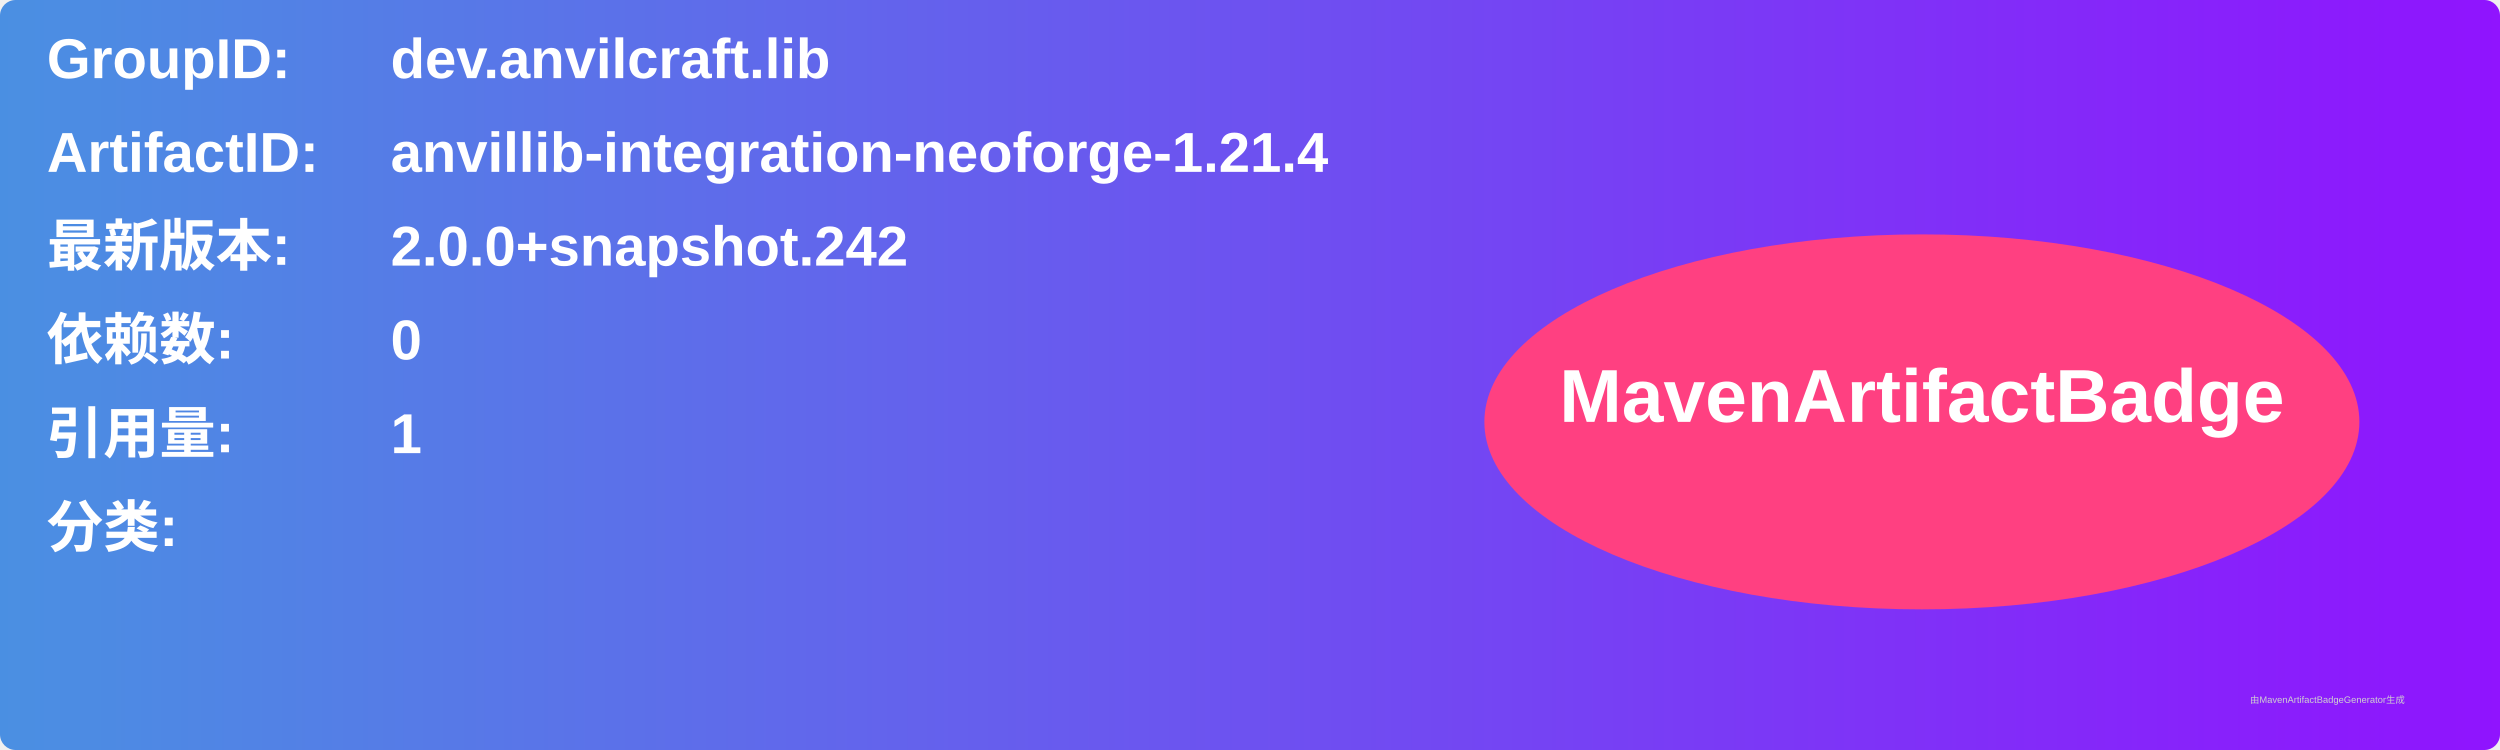
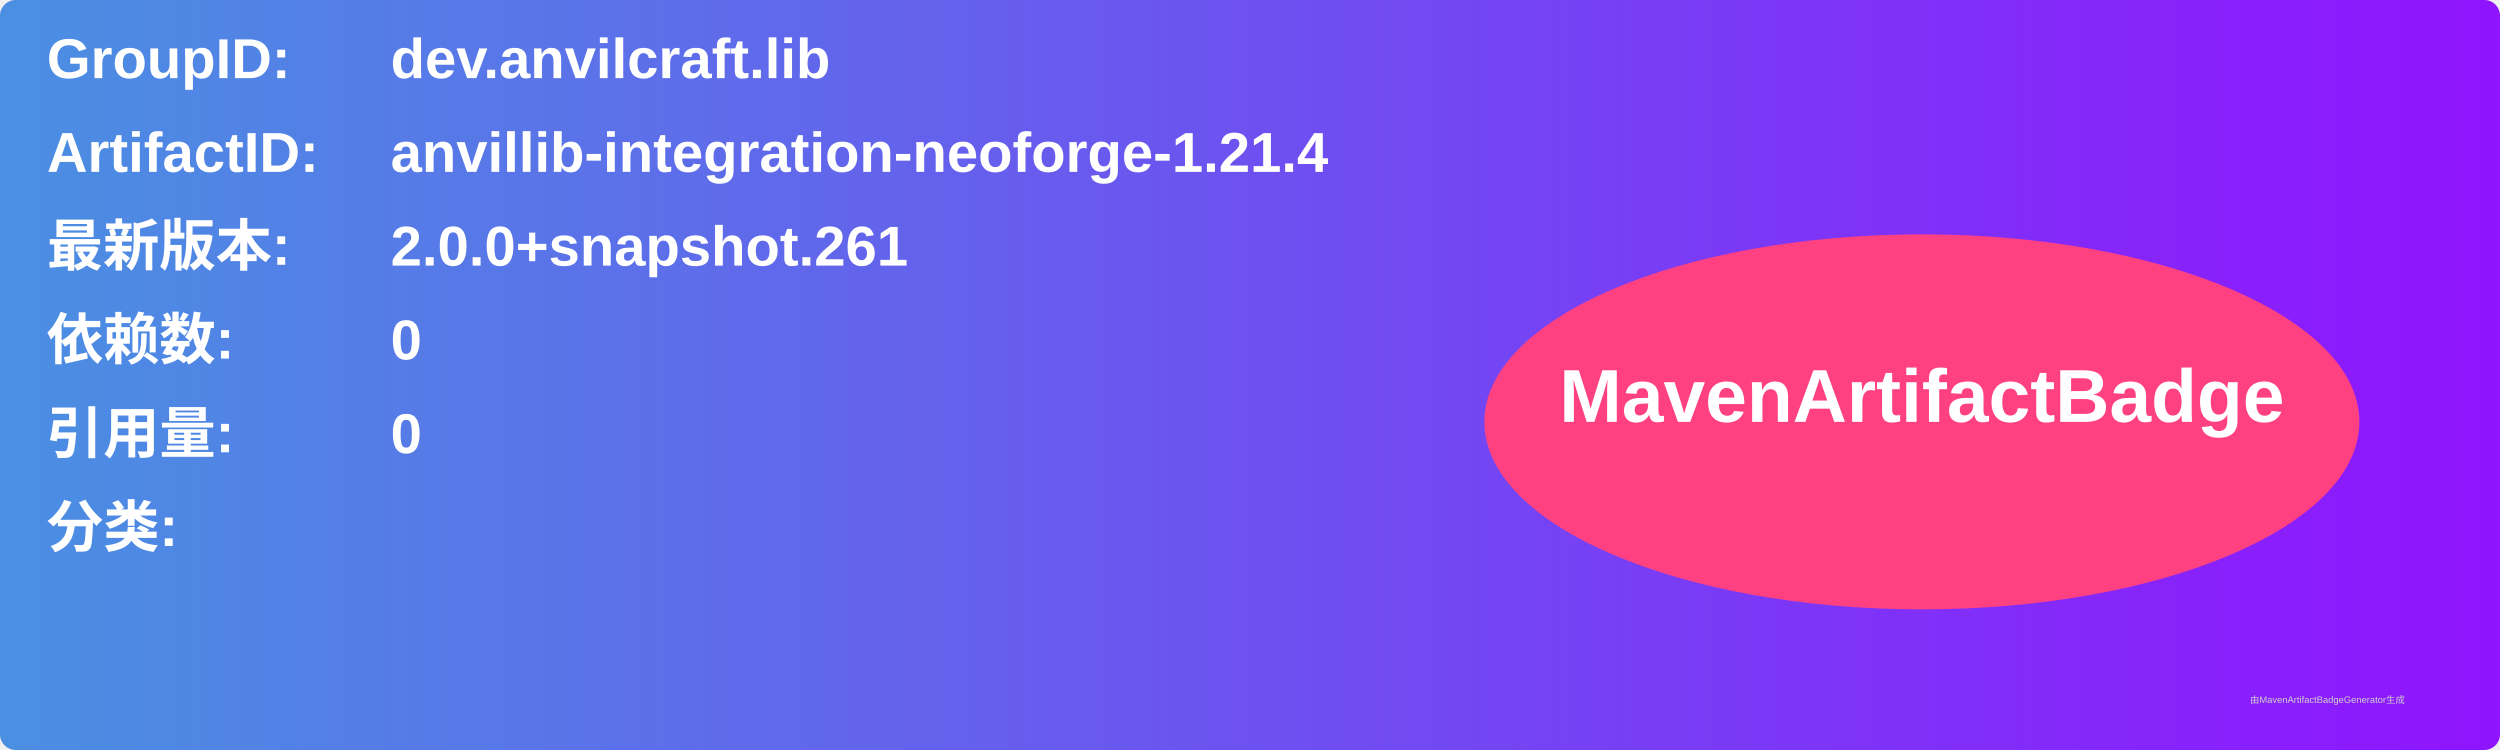
<svg xmlns="http://www.w3.org/2000/svg" width="800" height="240" viewBox="0 0 800 240">
  <linearGradient id="grad" x1="0%" y1="0%" x2="100%" y2="0%">
    <stop offset="0%" stop-color="#4a90e2" />
    <stop offset="100%" stop-color="#9013fe" />
  </linearGradient>
  <rect width="100%" height="100%" rx="5" ry="5" fill="url(#grad)" />
  <g transform="translate(15, 15)">
    <text x="0" y="10" font-family="Arial" font-size="18" fill="white" font-weight="bold" width="260">GroupID:</text>
    <text x="110" y="10" font-family="Arial" font-size="18" fill="white" font-weight="bold" width="460">dev.anvilcraft.lib</text>
    <text x="0" y="40" font-family="Arial" font-size="18" fill="white" font-weight="bold" width="260">ArtifactID:</text>
    <text x="110" y="40" font-family="Arial" font-size="18" fill="white" font-weight="bold" width="460">anvillib-integration-neoforge-1.21.4</text>
    <text x="0" y="70" font-family="Arial" font-size="18" fill="white" font-weight="bold">最新版本:</text>
    <text x="110" y="70" font-family="Arial" font-size="18" fill="white" font-weight="bold">
-       <tspan font-weight="bold">2.0.0+snapshot.242</tspan>
+       <tspan font-weight="bold">2.0.0+snapshot.261</tspan>
    </text>
    <text x="0" y="100" font-family="Arial" font-size="18" fill="white" font-weight="bold">依赖数: </text>
    <text x="110" y="100" font-family="Arial" font-size="18" fill="white">
      <tspan font-weight="bold">0</tspan>
    </text>
    <text x="0" y="130" font-family="Arial" font-size="18" fill="white" font-weight="bold">引用量: </text>
    <text x="110" y="130" font-family="Arial" font-size="18" fill="white">
-       <tspan font-weight="bold">1</tspan>
+       <tspan font-weight="bold">0</tspan>
    </text>
    <text x="0" y="160" font-family="Arial" font-size="18" fill="white" font-weight="bold">分类:</text>
    <text x="10" y="190" font-family="Arial" font-size="10" fill="white">
      <tspan font-weight="bold" />
    </text>
    <ellipse cx="600" cy="120" rx="140" ry="60" fill="#ff4081" />
    <text x="600" y="120" text-anchor="middle" font-family="Arial" font-size="24" fill="white" font-weight="bold">MavenArtifactBadge</text>
  </g>
  <text x="720" y="225" font-family="Arial" font-size="3" fill="#d0d0d0">由MavenArtifactBadgeGenerator生成</text>
</svg>
